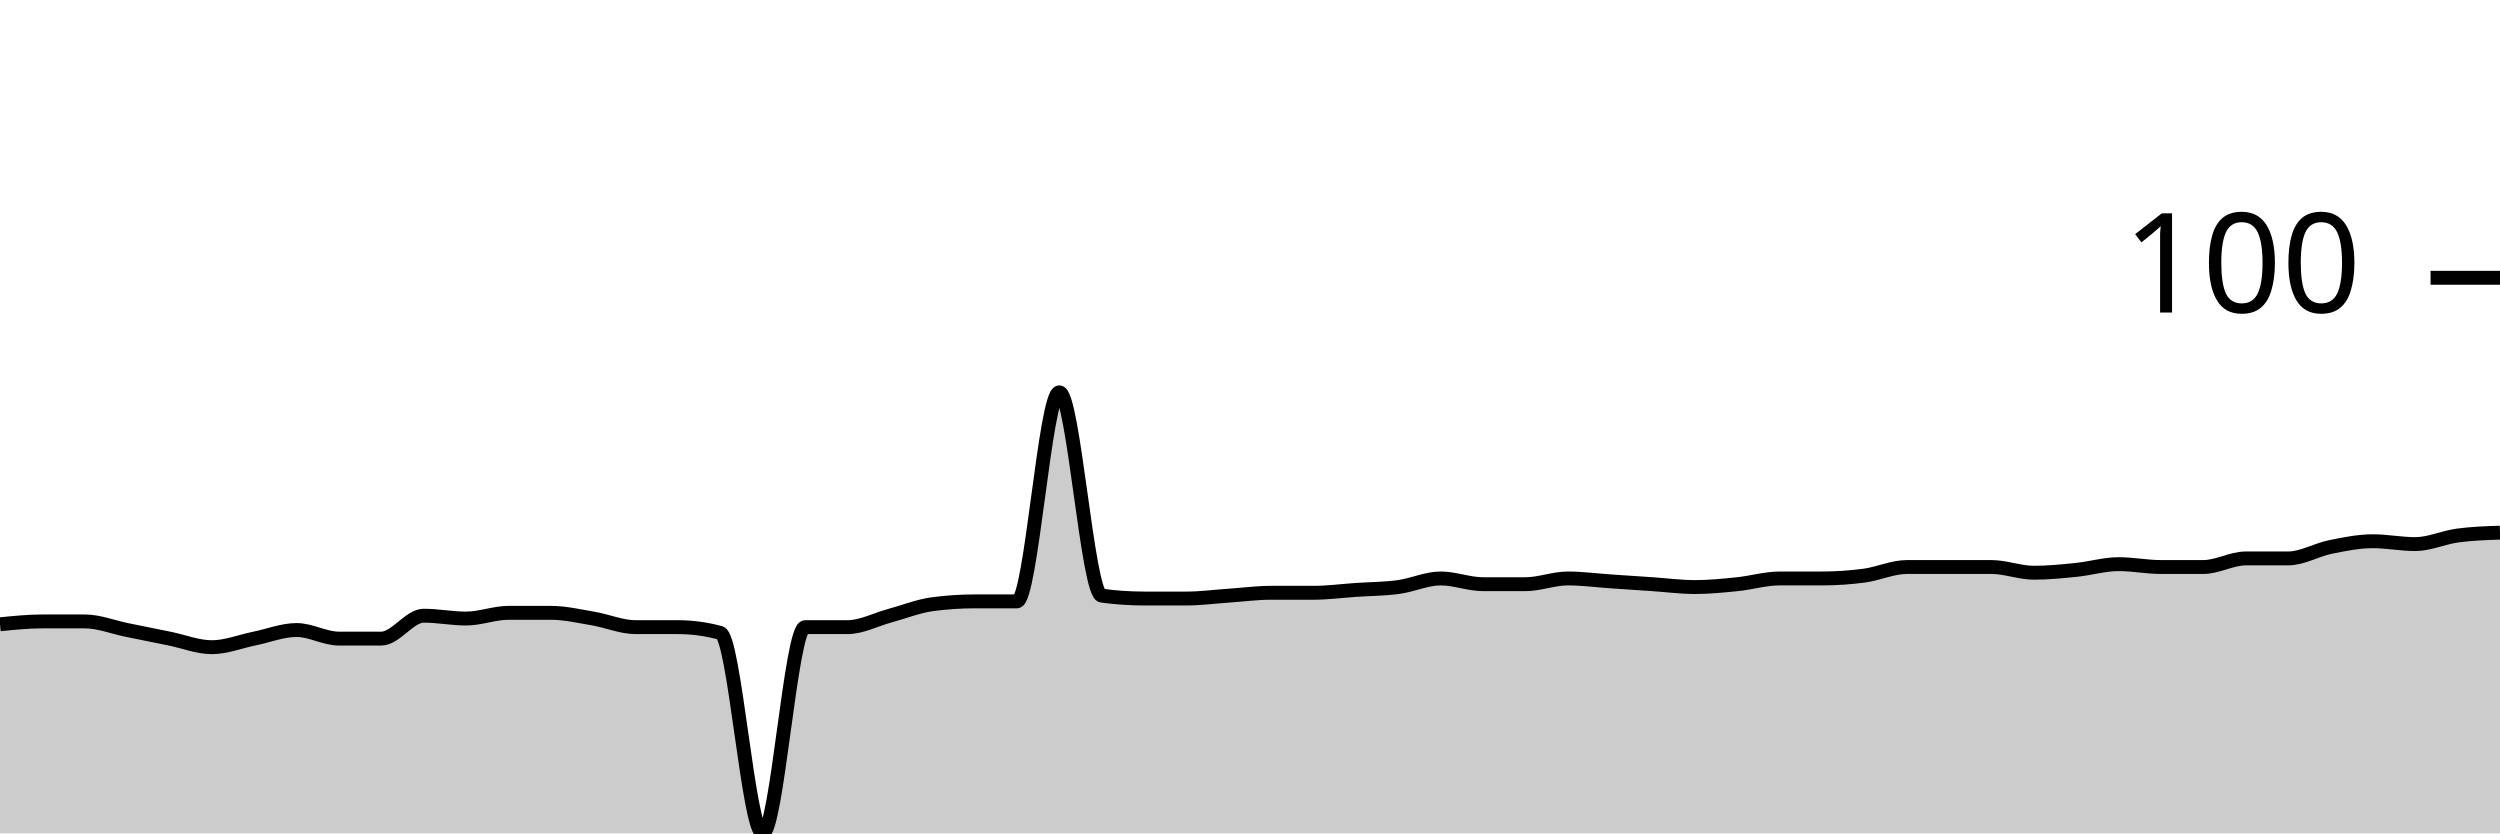
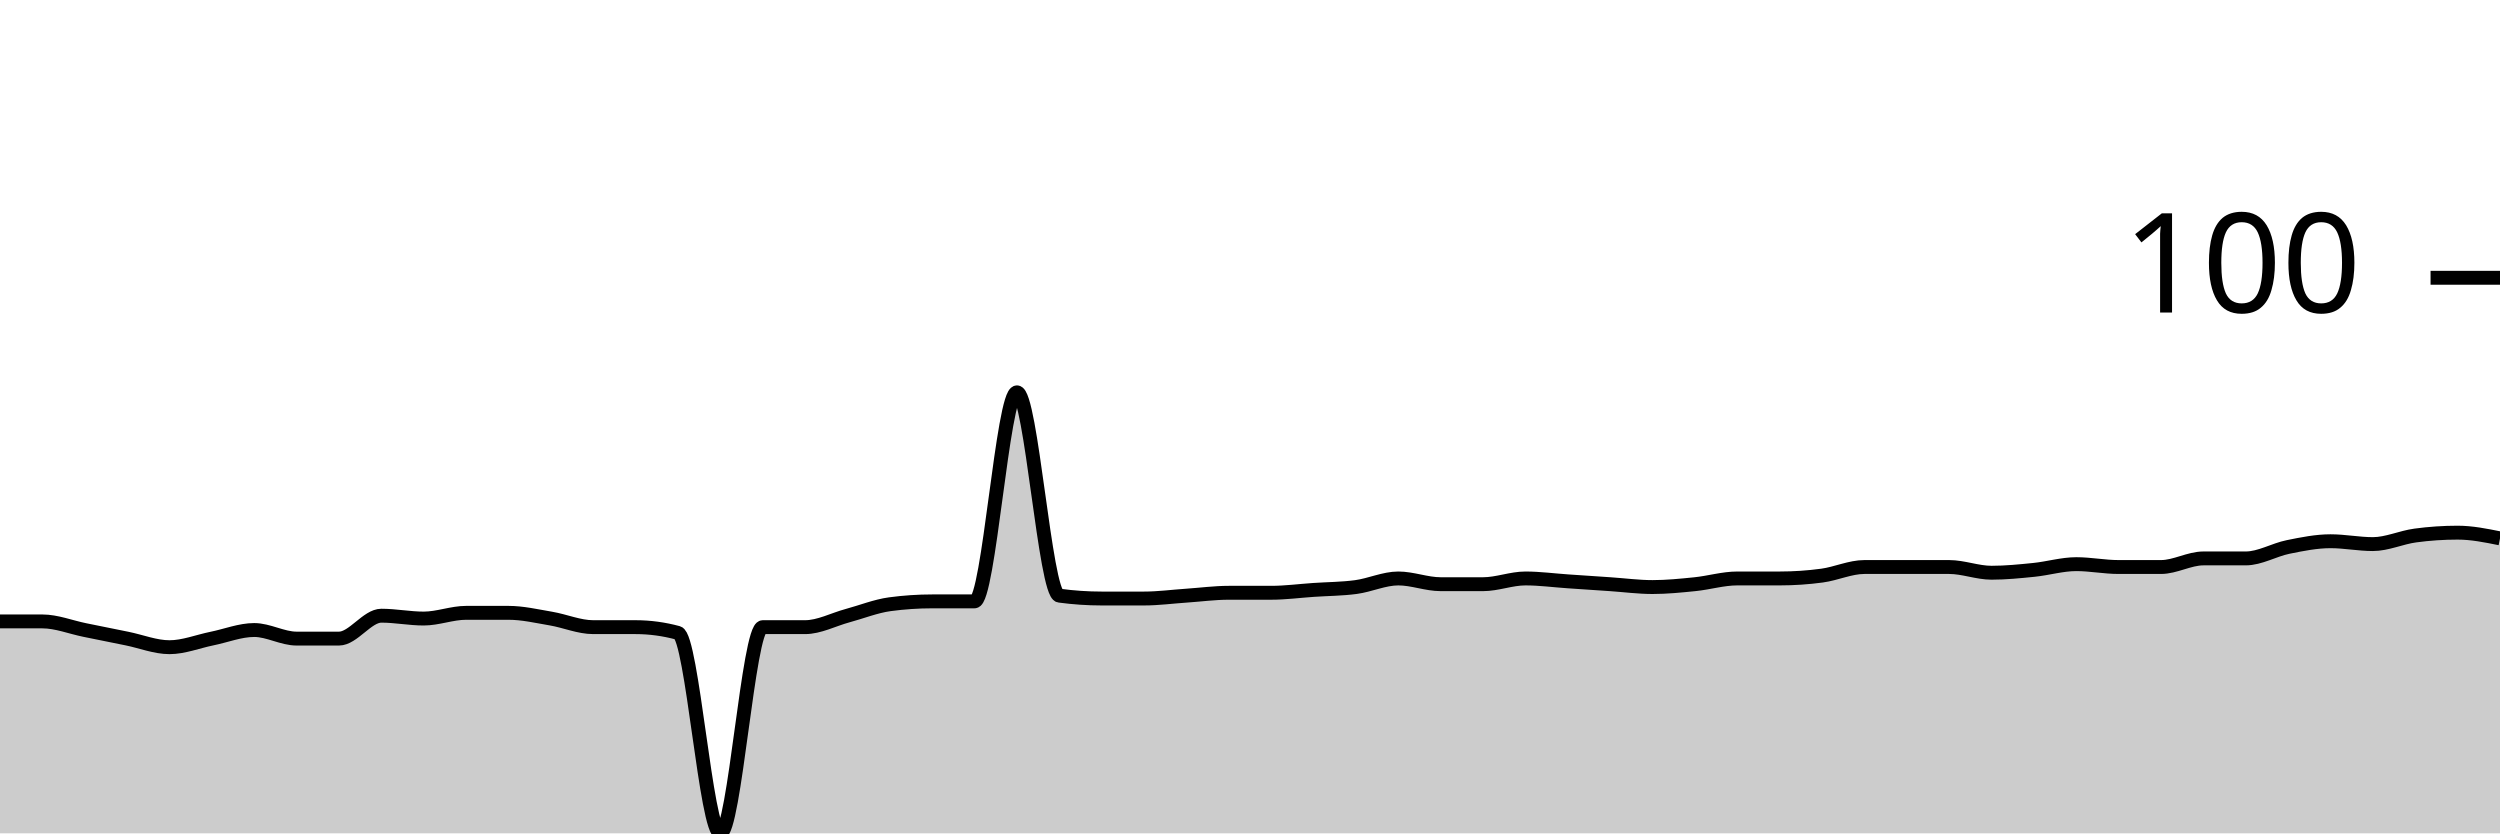
<svg xmlns="http://www.w3.org/2000/svg" viewBox="0 0 180 60">
  <g transform="translate(0,20)">
-     <path class="area" fill="rgba(0, 0, 0, 0.2)" d="M0,24.948C1.017,24.845,2.034,24.742,3.051,24.742C4.068,24.742,5.085,24.742,6.102,24.742C7.119,24.742,8.136,25.155,9.153,25.361C10.169,25.567,11.186,25.773,12.203,25.979C13.22,26.186,14.237,26.598,15.254,26.598C16.271,26.598,17.288,26.186,18.305,25.979C19.322,25.773,20.339,25.361,21.356,25.361C22.373,25.361,23.39,25.979,24.407,25.979C25.424,25.979,26.441,25.979,27.458,25.979C28.475,25.979,29.492,24.33,30.508,24.33C31.525,24.33,32.542,24.536,33.559,24.536C34.576,24.536,35.593,24.124,36.61,24.124C37.627,24.124,38.644,24.124,39.661,24.124C40.678,24.124,41.695,24.364,42.712,24.536C43.729,24.708,44.746,25.155,45.763,25.155C46.78,25.155,47.797,25.155,48.814,25.155C49.831,25.155,50.847,25.292,51.864,25.567C52.881,25.842,53.898,40,54.915,40C55.932,40,56.949,25.155,57.966,25.155C58.983,25.155,60,25.155,61.017,25.155C62.034,25.155,63.051,24.605,64.068,24.33C65.085,24.055,66.102,23.643,67.119,23.505C68.136,23.368,69.153,23.299,70.169,23.299C71.186,23.299,72.203,23.299,73.22,23.299C74.237,23.299,75.254,8.247,76.271,8.247C77.288,8.247,78.305,22.749,79.322,22.887C80.339,23.024,81.356,23.093,82.373,23.093C83.39,23.093,84.407,23.093,85.424,23.093C86.441,23.093,87.458,22.955,88.475,22.887C89.492,22.818,90.508,22.68,91.525,22.68C92.542,22.68,93.559,22.68,94.576,22.68C95.593,22.68,96.61,22.543,97.627,22.474C98.644,22.405,99.661,22.405,100.678,22.268C101.695,22.131,102.712,21.649,103.729,21.649C104.746,21.649,105.763,22.062,106.78,22.062C107.797,22.062,108.814,22.062,109.831,22.062C110.847,22.062,111.864,21.649,112.881,21.649C113.898,21.649,114.915,21.787,115.932,21.856C116.949,21.924,117.966,21.993,118.983,22.062C120,22.131,121.017,22.268,122.034,22.268C123.051,22.268,124.068,22.165,125.085,22.062C126.102,21.959,127.119,21.649,128.136,21.649C129.153,21.649,130.169,21.649,131.186,21.649C132.203,21.649,133.22,21.581,134.237,21.443C135.254,21.306,136.271,20.825,137.288,20.825C138.305,20.825,139.322,20.825,140.339,20.825C141.356,20.825,142.373,20.825,143.39,20.825C144.407,20.825,145.424,21.237,146.441,21.237C147.458,21.237,148.475,21.134,149.492,21.031C150.508,20.928,151.525,20.619,152.542,20.619C153.559,20.619,154.576,20.825,155.593,20.825C156.61,20.825,157.627,20.825,158.644,20.825C159.661,20.825,160.678,20.206,161.695,20.206C162.712,20.206,163.729,20.206,164.746,20.206C165.763,20.206,166.78,19.588,167.797,19.381C168.814,19.175,169.831,18.969,170.847,18.969C171.864,18.969,172.881,19.175,173.898,19.175C174.915,19.175,175.932,18.694,176.949,18.557C177.966,18.419,178.983,18.385,180,18.351L180,40C178.983,40,177.966,40,176.949,40C175.932,40,174.915,40,173.898,40C172.881,40,171.864,40,170.847,40C169.831,40,168.814,40,167.797,40C166.78,40,165.763,40,164.746,40C163.729,40,162.712,40,161.695,40C160.678,40,159.661,40,158.644,40C157.627,40,156.61,40,155.593,40C154.576,40,153.559,40,152.542,40C151.525,40,150.508,40,149.492,40C148.475,40,147.458,40,146.441,40C145.424,40,144.407,40,143.39,40C142.373,40,141.356,40,140.339,40C139.322,40,138.305,40,137.288,40C136.271,40,135.254,40,134.237,40C133.22,40,132.203,40,131.186,40C130.169,40,129.153,40,128.136,40C127.119,40,126.102,40,125.085,40C124.068,40,123.051,40,122.034,40C121.017,40,120,40,118.983,40C117.966,40,116.949,40,115.932,40C114.915,40,113.898,40,112.881,40C111.864,40,110.847,40,109.831,40C108.814,40,107.797,40,106.78,40C105.763,40,104.746,40,103.729,40C102.712,40,101.695,40,100.678,40C99.661,40,98.644,40,97.627,40C96.61,40,95.593,40,94.576,40C93.559,40,92.542,40,91.525,40C90.508,40,89.492,40,88.475,40C87.458,40,86.441,40,85.424,40C84.407,40,83.39,40,82.373,40C81.356,40,80.339,40,79.322,40C78.305,40,77.288,40,76.271,40C75.254,40,74.237,40,73.22,40C72.203,40,71.186,40,70.169,40C69.153,40,68.136,40,67.119,40C66.102,40,65.085,40,64.068,40C63.051,40,62.034,40,61.017,40C60,40,58.983,40,57.966,40C56.949,40,55.932,40,54.915,40C53.898,40,52.881,40,51.864,40C50.847,40,49.831,40,48.814,40C47.797,40,46.78,40,45.763,40C44.746,40,43.729,40,42.712,40C41.695,40,40.678,40,39.661,40C38.644,40,37.627,40,36.61,40C35.593,40,34.576,40,33.559,40C32.542,40,31.525,40,30.508,40C29.492,40,28.475,40,27.458,40C26.441,40,25.424,40,24.407,40C23.39,40,22.373,40,21.356,40C20.339,40,19.322,40,18.305,40C17.288,40,16.271,40,15.254,40C14.237,40,13.22,40,12.203,40C11.186,40,10.169,40,9.153,40C8.136,40,7.119,40,6.102,40C5.085,40,4.068,40,3.051,40C2.034,40,1.017,40,0,40Z" />
-     <path class="line" stroke="black" fill="none" d="M0,24.948C1.017,24.845,2.034,24.742,3.051,24.742C4.068,24.742,5.085,24.742,6.102,24.742C7.119,24.742,8.136,25.155,9.153,25.361C10.169,25.567,11.186,25.773,12.203,25.979C13.22,26.186,14.237,26.598,15.254,26.598C16.271,26.598,17.288,26.186,18.305,25.979C19.322,25.773,20.339,25.361,21.356,25.361C22.373,25.361,23.39,25.979,24.407,25.979C25.424,25.979,26.441,25.979,27.458,25.979C28.475,25.979,29.492,24.33,30.508,24.33C31.525,24.33,32.542,24.536,33.559,24.536C34.576,24.536,35.593,24.124,36.61,24.124C37.627,24.124,38.644,24.124,39.661,24.124C40.678,24.124,41.695,24.364,42.712,24.536C43.729,24.708,44.746,25.155,45.763,25.155C46.78,25.155,47.797,25.155,48.814,25.155C49.831,25.155,50.847,25.292,51.864,25.567C52.881,25.842,53.898,40,54.915,40C55.932,40,56.949,25.155,57.966,25.155C58.983,25.155,60,25.155,61.017,25.155C62.034,25.155,63.051,24.605,64.068,24.33C65.085,24.055,66.102,23.643,67.119,23.505C68.136,23.368,69.153,23.299,70.169,23.299C71.186,23.299,72.203,23.299,73.22,23.299C74.237,23.299,75.254,8.247,76.271,8.247C77.288,8.247,78.305,22.749,79.322,22.887C80.339,23.024,81.356,23.093,82.373,23.093C83.39,23.093,84.407,23.093,85.424,23.093C86.441,23.093,87.458,22.955,88.475,22.887C89.492,22.818,90.508,22.68,91.525,22.68C92.542,22.68,93.559,22.68,94.576,22.68C95.593,22.68,96.61,22.543,97.627,22.474C98.644,22.405,99.661,22.405,100.678,22.268C101.695,22.131,102.712,21.649,103.729,21.649C104.746,21.649,105.763,22.062,106.78,22.062C107.797,22.062,108.814,22.062,109.831,22.062C110.847,22.062,111.864,21.649,112.881,21.649C113.898,21.649,114.915,21.787,115.932,21.856C116.949,21.924,117.966,21.993,118.983,22.062C120,22.131,121.017,22.268,122.034,22.268C123.051,22.268,124.068,22.165,125.085,22.062C126.102,21.959,127.119,21.649,128.136,21.649C129.153,21.649,130.169,21.649,131.186,21.649C132.203,21.649,133.22,21.581,134.237,21.443C135.254,21.306,136.271,20.825,137.288,20.825C138.305,20.825,139.322,20.825,140.339,20.825C141.356,20.825,142.373,20.825,143.39,20.825C144.407,20.825,145.424,21.237,146.441,21.237C147.458,21.237,148.475,21.134,149.492,21.031C150.508,20.928,151.525,20.619,152.542,20.619C153.559,20.619,154.576,20.825,155.593,20.825C156.61,20.825,157.627,20.825,158.644,20.825C159.661,20.825,160.678,20.206,161.695,20.206C162.712,20.206,163.729,20.206,164.746,20.206C165.763,20.206,166.78,19.588,167.797,19.381C168.814,19.175,169.831,18.969,170.847,18.969C171.864,18.969,172.881,19.175,173.898,19.175C174.915,19.175,175.932,18.694,176.949,18.557C177.966,18.419,178.983,18.385,180,18.351" />
+     <path class="area" fill="rgba(0, 0, 0, 0.2)" d="M0,24.742C1.017,24.742,2.034,24.742,3.051,24.742C4.068,24.742,5.085,25.155,6.102,25.361C7.119,25.567,8.136,25.773,9.153,25.979C10.169,26.186,11.186,26.598,12.203,26.598C13.22,26.598,14.237,26.186,15.254,25.979C16.271,25.773,17.288,25.361,18.305,25.361C19.322,25.361,20.339,25.979,21.356,25.979C22.373,25.979,23.39,25.979,24.407,25.979C25.424,25.979,26.441,24.33,27.458,24.33C28.475,24.33,29.492,24.536,30.508,24.536C31.525,24.536,32.542,24.124,33.559,24.124C34.576,24.124,35.593,24.124,36.61,24.124C37.627,24.124,38.644,24.364,39.661,24.536C40.678,24.708,41.695,25.155,42.712,25.155C43.729,25.155,44.746,25.155,45.763,25.155C46.78,25.155,47.797,25.292,48.814,25.567C49.831,25.842,50.847,40,51.864,40C52.881,40,53.898,25.155,54.915,25.155C55.932,25.155,56.949,25.155,57.966,25.155C58.983,25.155,60,24.605,61.017,24.33C62.034,24.055,63.051,23.643,64.068,23.505C65.085,23.368,66.102,23.299,67.119,23.299C68.136,23.299,69.153,23.299,70.169,23.299C71.186,23.299,72.203,8.247,73.22,8.247C74.237,8.247,75.254,22.749,76.271,22.887C77.288,23.024,78.305,23.093,79.322,23.093C80.339,23.093,81.356,23.093,82.373,23.093C83.39,23.093,84.407,22.955,85.424,22.887C86.441,22.818,87.458,22.68,88.475,22.68C89.492,22.68,90.508,22.68,91.525,22.68C92.542,22.68,93.559,22.543,94.576,22.474C95.593,22.405,96.61,22.405,97.627,22.268C98.644,22.131,99.661,21.649,100.678,21.649C101.695,21.649,102.712,22.062,103.729,22.062C104.746,22.062,105.763,22.062,106.78,22.062C107.797,22.062,108.814,21.649,109.831,21.649C110.847,21.649,111.864,21.787,112.881,21.856C113.898,21.924,114.915,21.993,115.932,22.062C116.949,22.131,117.966,22.268,118.983,22.268C120,22.268,121.017,22.165,122.034,22.062C123.051,21.959,124.068,21.649,125.085,21.649C126.102,21.649,127.119,21.649,128.136,21.649C129.153,21.649,130.169,21.581,131.186,21.443C132.203,21.306,133.22,20.825,134.237,20.825C135.254,20.825,136.271,20.825,137.288,20.825C138.305,20.825,139.322,20.825,140.339,20.825C141.356,20.825,142.373,21.237,143.39,21.237C144.407,21.237,145.424,21.134,146.441,21.031C147.458,20.928,148.475,20.619,149.492,20.619C150.508,20.619,151.525,20.825,152.542,20.825C153.559,20.825,154.576,20.825,155.593,20.825C156.61,20.825,157.627,20.206,158.644,20.206C159.661,20.206,160.678,20.206,161.695,20.206C162.712,20.206,163.729,19.588,164.746,19.381C165.763,19.175,166.78,18.969,167.797,18.969C168.814,18.969,169.831,19.175,170.847,19.175C171.864,19.175,172.881,18.694,173.898,18.557C174.915,18.419,175.932,18.351,176.949,18.351C177.966,18.351,178.983,18.557,180,18.763L180,40C178.983,40,177.966,40,176.949,40C175.932,40,174.915,40,173.898,40C172.881,40,171.864,40,170.847,40C169.831,40,168.814,40,167.797,40C166.78,40,165.763,40,164.746,40C163.729,40,162.712,40,161.695,40C160.678,40,159.661,40,158.644,40C157.627,40,156.61,40,155.593,40C154.576,40,153.559,40,152.542,40C151.525,40,150.508,40,149.492,40C148.475,40,147.458,40,146.441,40C145.424,40,144.407,40,143.39,40C142.373,40,141.356,40,140.339,40C139.322,40,138.305,40,137.288,40C136.271,40,135.254,40,134.237,40C133.22,40,132.203,40,131.186,40C130.169,40,129.153,40,128.136,40C127.119,40,126.102,40,125.085,40C124.068,40,123.051,40,122.034,40C121.017,40,120,40,118.983,40C117.966,40,116.949,40,115.932,40C114.915,40,113.898,40,112.881,40C111.864,40,110.847,40,109.831,40C108.814,40,107.797,40,106.78,40C105.763,40,104.746,40,103.729,40C102.712,40,101.695,40,100.678,40C99.661,40,98.644,40,97.627,40C96.61,40,95.593,40,94.576,40C93.559,40,92.542,40,91.525,40C90.508,40,89.492,40,88.475,40C87.458,40,86.441,40,85.424,40C84.407,40,83.39,40,82.373,40C81.356,40,80.339,40,79.322,40C78.305,40,77.288,40,76.271,40C75.254,40,74.237,40,73.22,40C72.203,40,71.186,40,70.169,40C69.153,40,68.136,40,67.119,40C66.102,40,65.085,40,64.068,40C63.051,40,62.034,40,61.017,40C60,40,58.983,40,57.966,40C56.949,40,55.932,40,54.915,40C53.898,40,52.881,40,51.864,40C50.847,40,49.831,40,48.814,40C47.797,40,46.78,40,45.763,40C44.746,40,43.729,40,42.712,40C41.695,40,40.678,40,39.661,40C38.644,40,37.627,40,36.61,40C35.593,40,34.576,40,33.559,40C32.542,40,31.525,40,30.508,40C29.492,40,28.475,40,27.458,40C26.441,40,25.424,40,24.407,40C23.39,40,22.373,40,21.356,40C20.339,40,19.322,40,18.305,40C17.288,40,16.271,40,15.254,40C14.237,40,13.22,40,12.203,40C11.186,40,10.169,40,9.153,40C8.136,40,7.119,40,6.102,40C5.085,40,4.068,40,3.051,40C2.034,40,1.017,40,0,40Z" />
+     <path class="line" stroke="black" fill="none" d="M0,24.742C1.017,24.742,2.034,24.742,3.051,24.742C4.068,24.742,5.085,25.155,6.102,25.361C7.119,25.567,8.136,25.773,9.153,25.979C10.169,26.186,11.186,26.598,12.203,26.598C13.22,26.598,14.237,26.186,15.254,25.979C16.271,25.773,17.288,25.361,18.305,25.361C19.322,25.361,20.339,25.979,21.356,25.979C22.373,25.979,23.39,25.979,24.407,25.979C25.424,25.979,26.441,24.33,27.458,24.33C28.475,24.33,29.492,24.536,30.508,24.536C31.525,24.536,32.542,24.124,33.559,24.124C34.576,24.124,35.593,24.124,36.61,24.124C37.627,24.124,38.644,24.364,39.661,24.536C40.678,24.708,41.695,25.155,42.712,25.155C43.729,25.155,44.746,25.155,45.763,25.155C46.78,25.155,47.797,25.292,48.814,25.567C49.831,25.842,50.847,40,51.864,40C52.881,40,53.898,25.155,54.915,25.155C55.932,25.155,56.949,25.155,57.966,25.155C58.983,25.155,60,24.605,61.017,24.33C62.034,24.055,63.051,23.643,64.068,23.505C65.085,23.368,66.102,23.299,67.119,23.299C68.136,23.299,69.153,23.299,70.169,23.299C71.186,23.299,72.203,8.247,73.22,8.247C74.237,8.247,75.254,22.749,76.271,22.887C77.288,23.024,78.305,23.093,79.322,23.093C80.339,23.093,81.356,23.093,82.373,23.093C83.39,23.093,84.407,22.955,85.424,22.887C86.441,22.818,87.458,22.68,88.475,22.68C89.492,22.68,90.508,22.68,91.525,22.68C92.542,22.68,93.559,22.543,94.576,22.474C95.593,22.405,96.61,22.405,97.627,22.268C98.644,22.131,99.661,21.649,100.678,21.649C101.695,21.649,102.712,22.062,103.729,22.062C104.746,22.062,105.763,22.062,106.78,22.062C107.797,22.062,108.814,21.649,109.831,21.649C110.847,21.649,111.864,21.787,112.881,21.856C113.898,21.924,114.915,21.993,115.932,22.062C116.949,22.131,117.966,22.268,118.983,22.268C120,22.268,121.017,22.165,122.034,22.062C123.051,21.959,124.068,21.649,125.085,21.649C126.102,21.649,127.119,21.649,128.136,21.649C129.153,21.649,130.169,21.581,131.186,21.443C132.203,21.306,133.22,20.825,134.237,20.825C135.254,20.825,136.271,20.825,137.288,20.825C138.305,20.825,139.322,20.825,140.339,20.825C141.356,20.825,142.373,21.237,143.39,21.237C144.407,21.237,145.424,21.134,146.441,21.031C147.458,20.928,148.475,20.619,149.492,20.619C150.508,20.619,151.525,20.825,152.542,20.825C153.559,20.825,154.576,20.825,155.593,20.825C156.61,20.825,157.627,20.206,158.644,20.206C159.661,20.206,160.678,20.206,161.695,20.206C162.712,20.206,163.729,19.588,164.746,19.381C165.763,19.175,166.78,18.969,167.797,18.969C168.814,18.969,169.831,19.175,170.847,19.175C171.864,19.175,172.881,18.694,173.898,18.557C174.915,18.419,175.932,18.351,176.949,18.351C177.966,18.351,178.983,18.557,180,18.763" />
    <path class="axis-ceiling" stroke-width="1" stroke="black" fill="none" d="M175,0L180,0" />
    <text class="axis-ceiling-label" font-family="sans-serif" text-anchor="end" font-size="10px" x="170" y="2.5">100</text>
  </g>
</svg>
